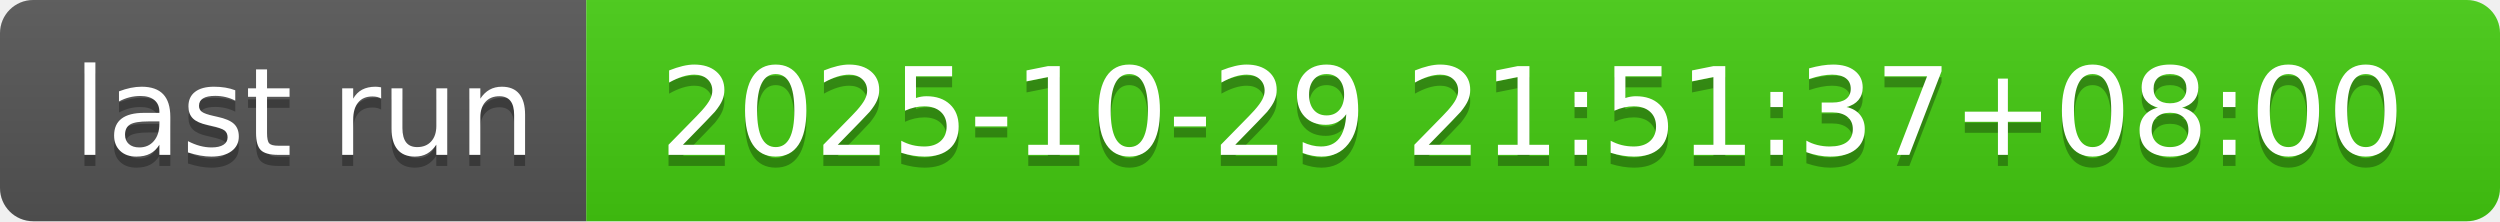
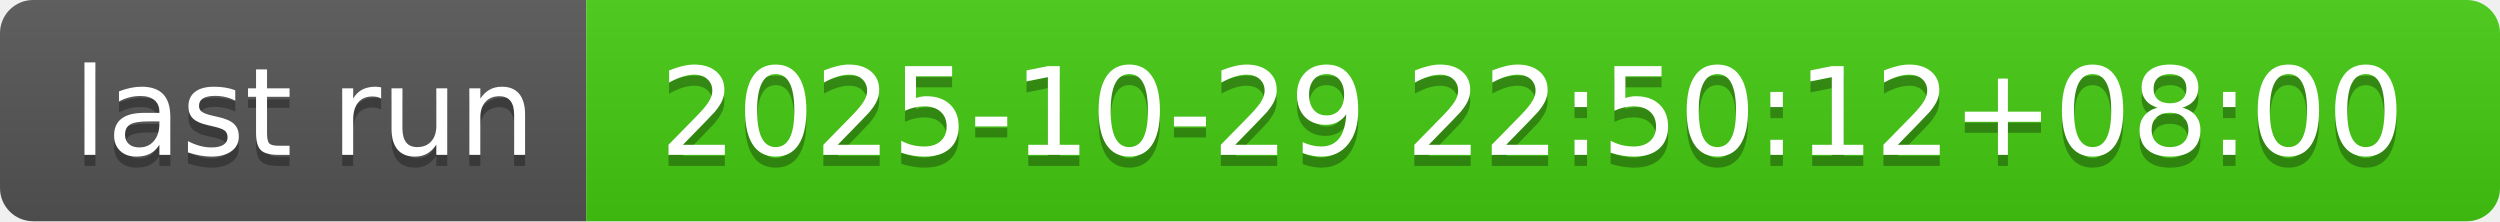
- <svg xmlns="http://www.w3.org/2000/svg" width="226" height="20" role="img" aria-label="last run: 2025-10-29 21:51:37+08:00">
+ <svg xmlns="http://www.w3.org/2000/svg" width="226" height="20" role="img" aria-label="last run: 2025-10-29 22:50:12+08:00">
  <linearGradient id="s" x2="0" y2="100%">
    <stop offset="0" stop-color="#bbb" stop-opacity=".1" />
    <stop offset="1" stop-opacity=".1" />
  </linearGradient>
  <clipPath id="r">
    <rect width="226" height="20" rx="3" fill="#fff" />
  </clipPath>
  <g clip-path="url(#r)">
    <rect width="53" height="20" fill="#555" />
    <rect x="53" width="173" height="20" fill="#4c1" />
    <rect width="226" height="20" fill="url(#s)" />
  </g>
  <g fill="#fff" text-anchor="middle" font-family="Verdana,Geneva,DejaVu Sans,sans-serif" text-rendering="geometricPrecision" font-size="110">
    <text aria-hidden="true" x="275" y="150" fill="#010101" fill-opacity=".3" transform="scale(.1)" textLength="430">last run</text>
    <text x="275" y="140" transform="scale(.1)" fill="#fff" textLength="430">last run</text>
-     <text aria-hidden="true" x="1385" y="150" fill="#010101" fill-opacity=".3" transform="scale(.1)" textLength="1630">2025-10-29 21:51:37+08:00</text>
-     <text x="1385" y="140" transform="scale(.1)" fill="#fff" textLength="1630">2025-10-29 21:51:37+08:00</text>
+     <text aria-hidden="true" x="1385" y="150" fill="#010101" fill-opacity=".3" transform="scale(.1)" textLength="1630">2025-10-29 22:50:12+08:00</text>
+     <text x="1385" y="140" transform="scale(.1)" fill="#fff" textLength="1630">2025-10-29 22:50:12+08:00</text>
  </g>
</svg>
